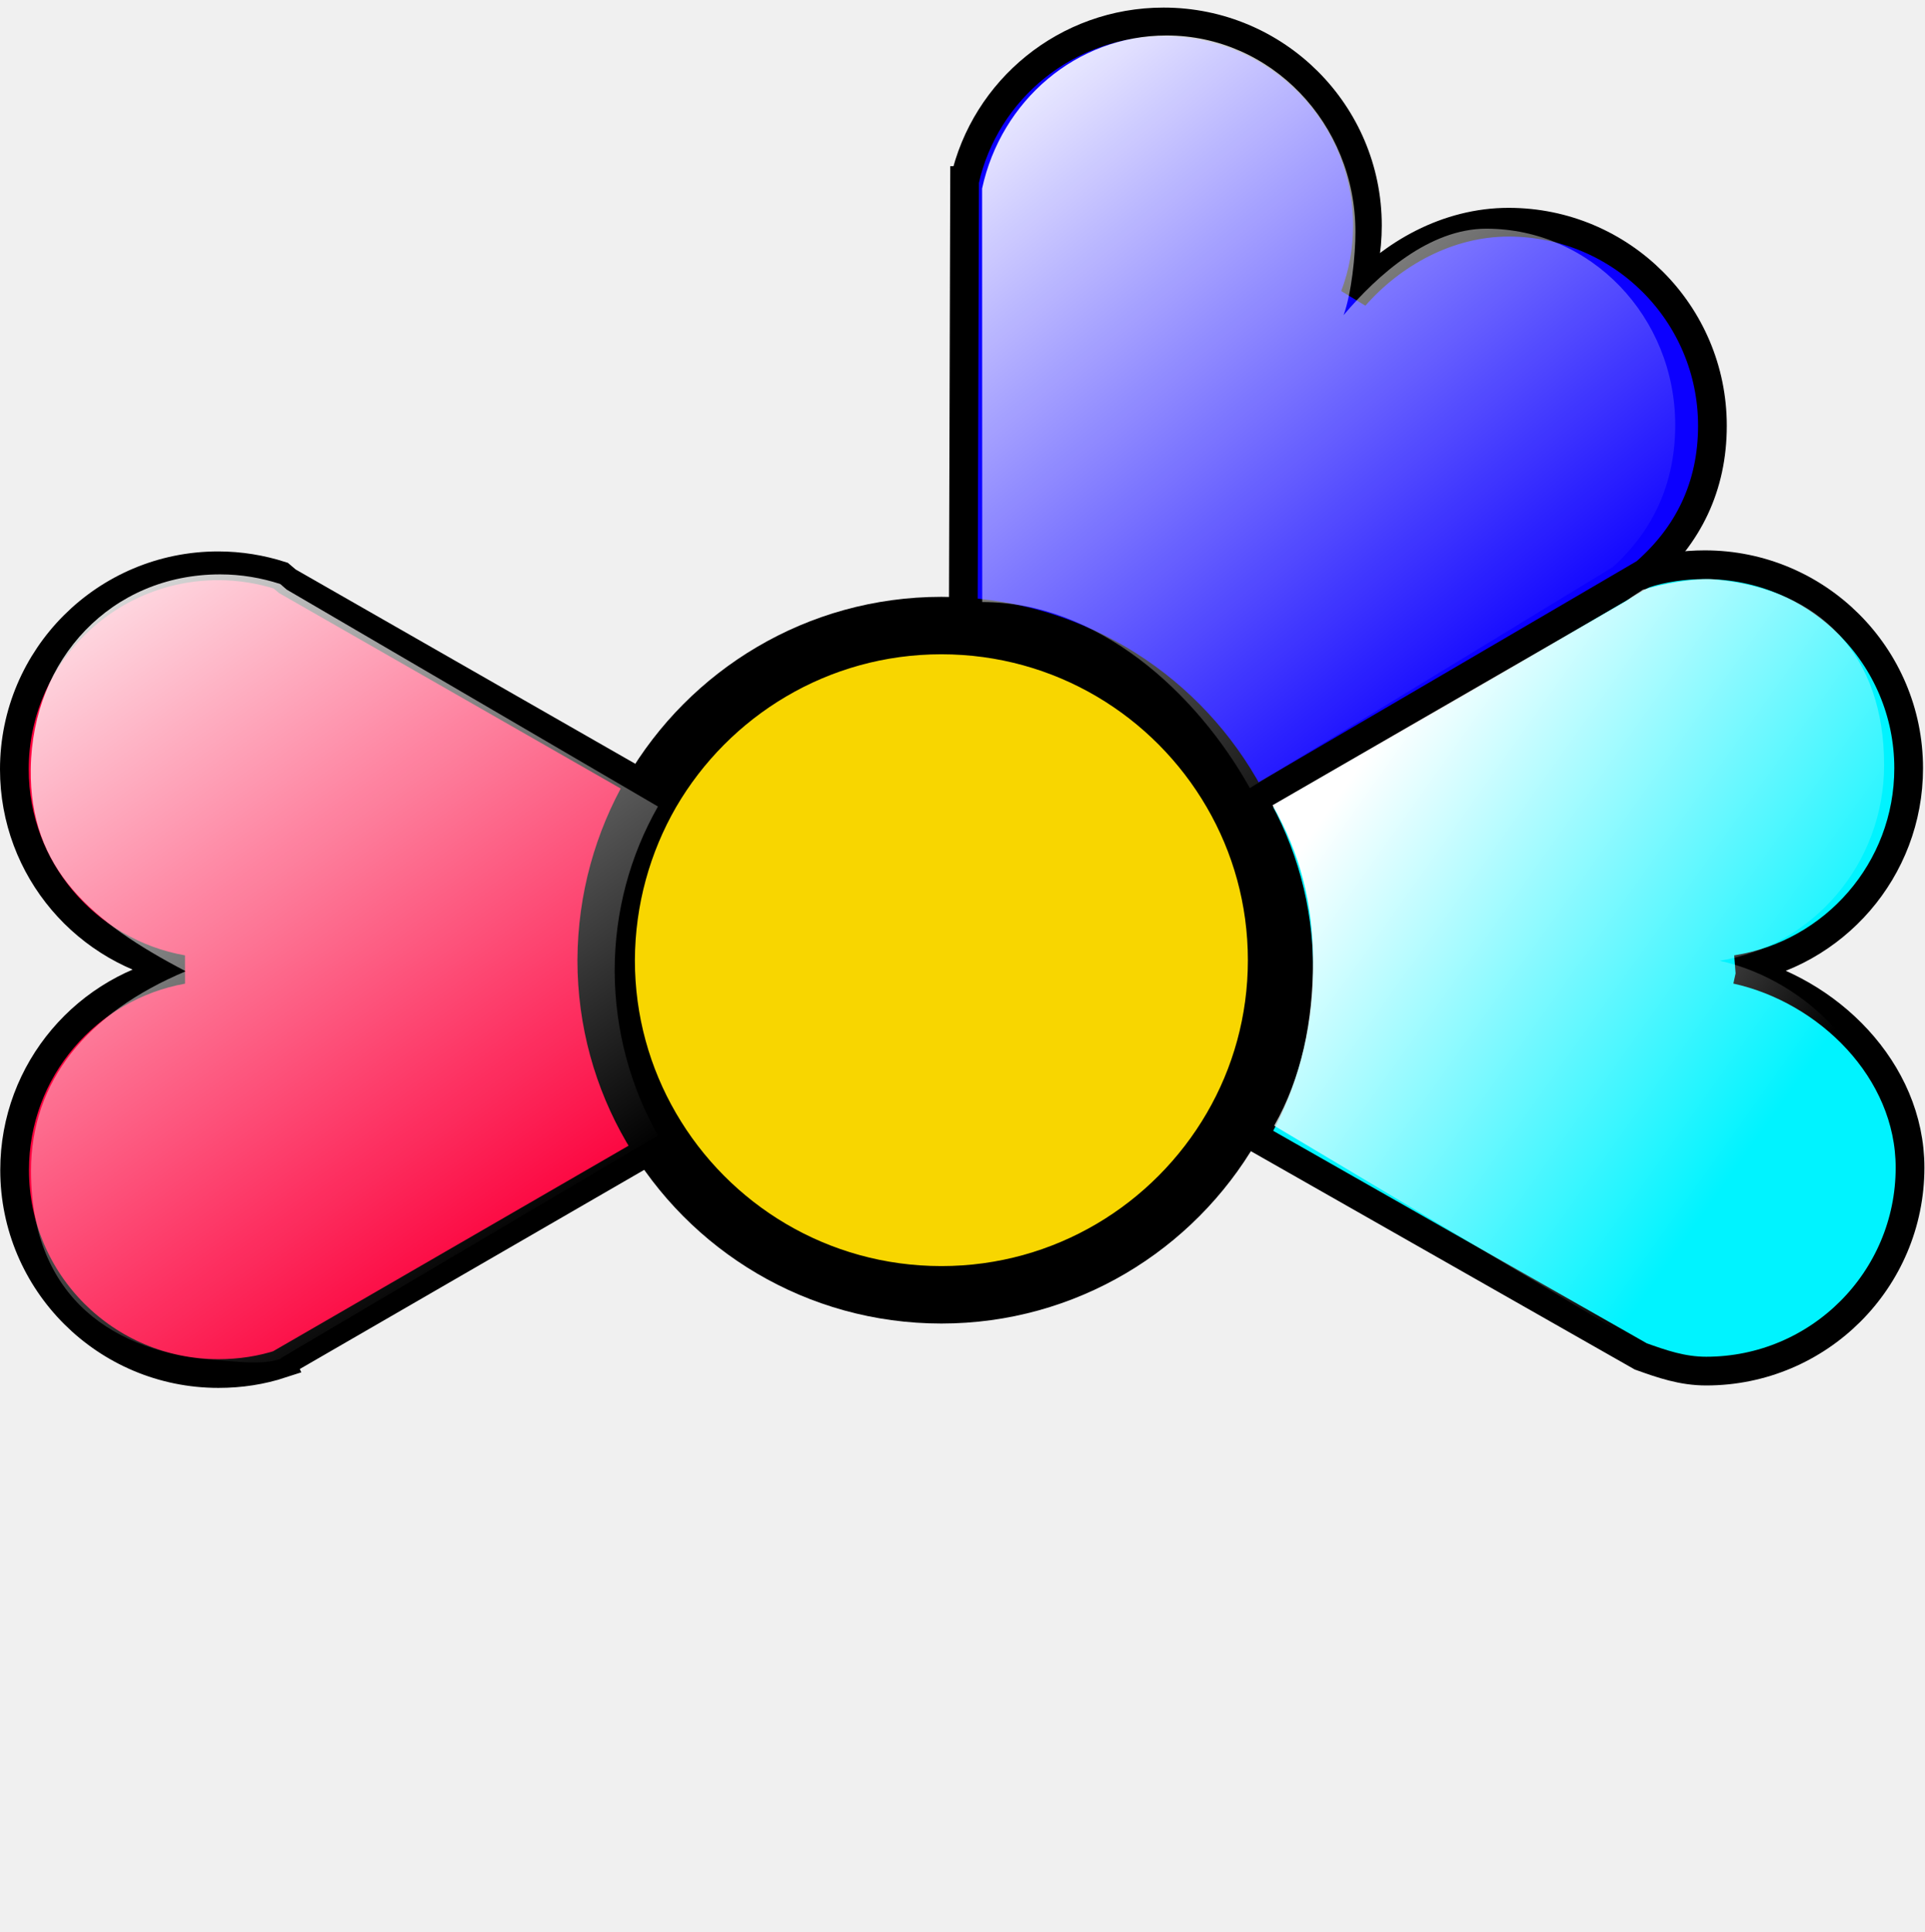
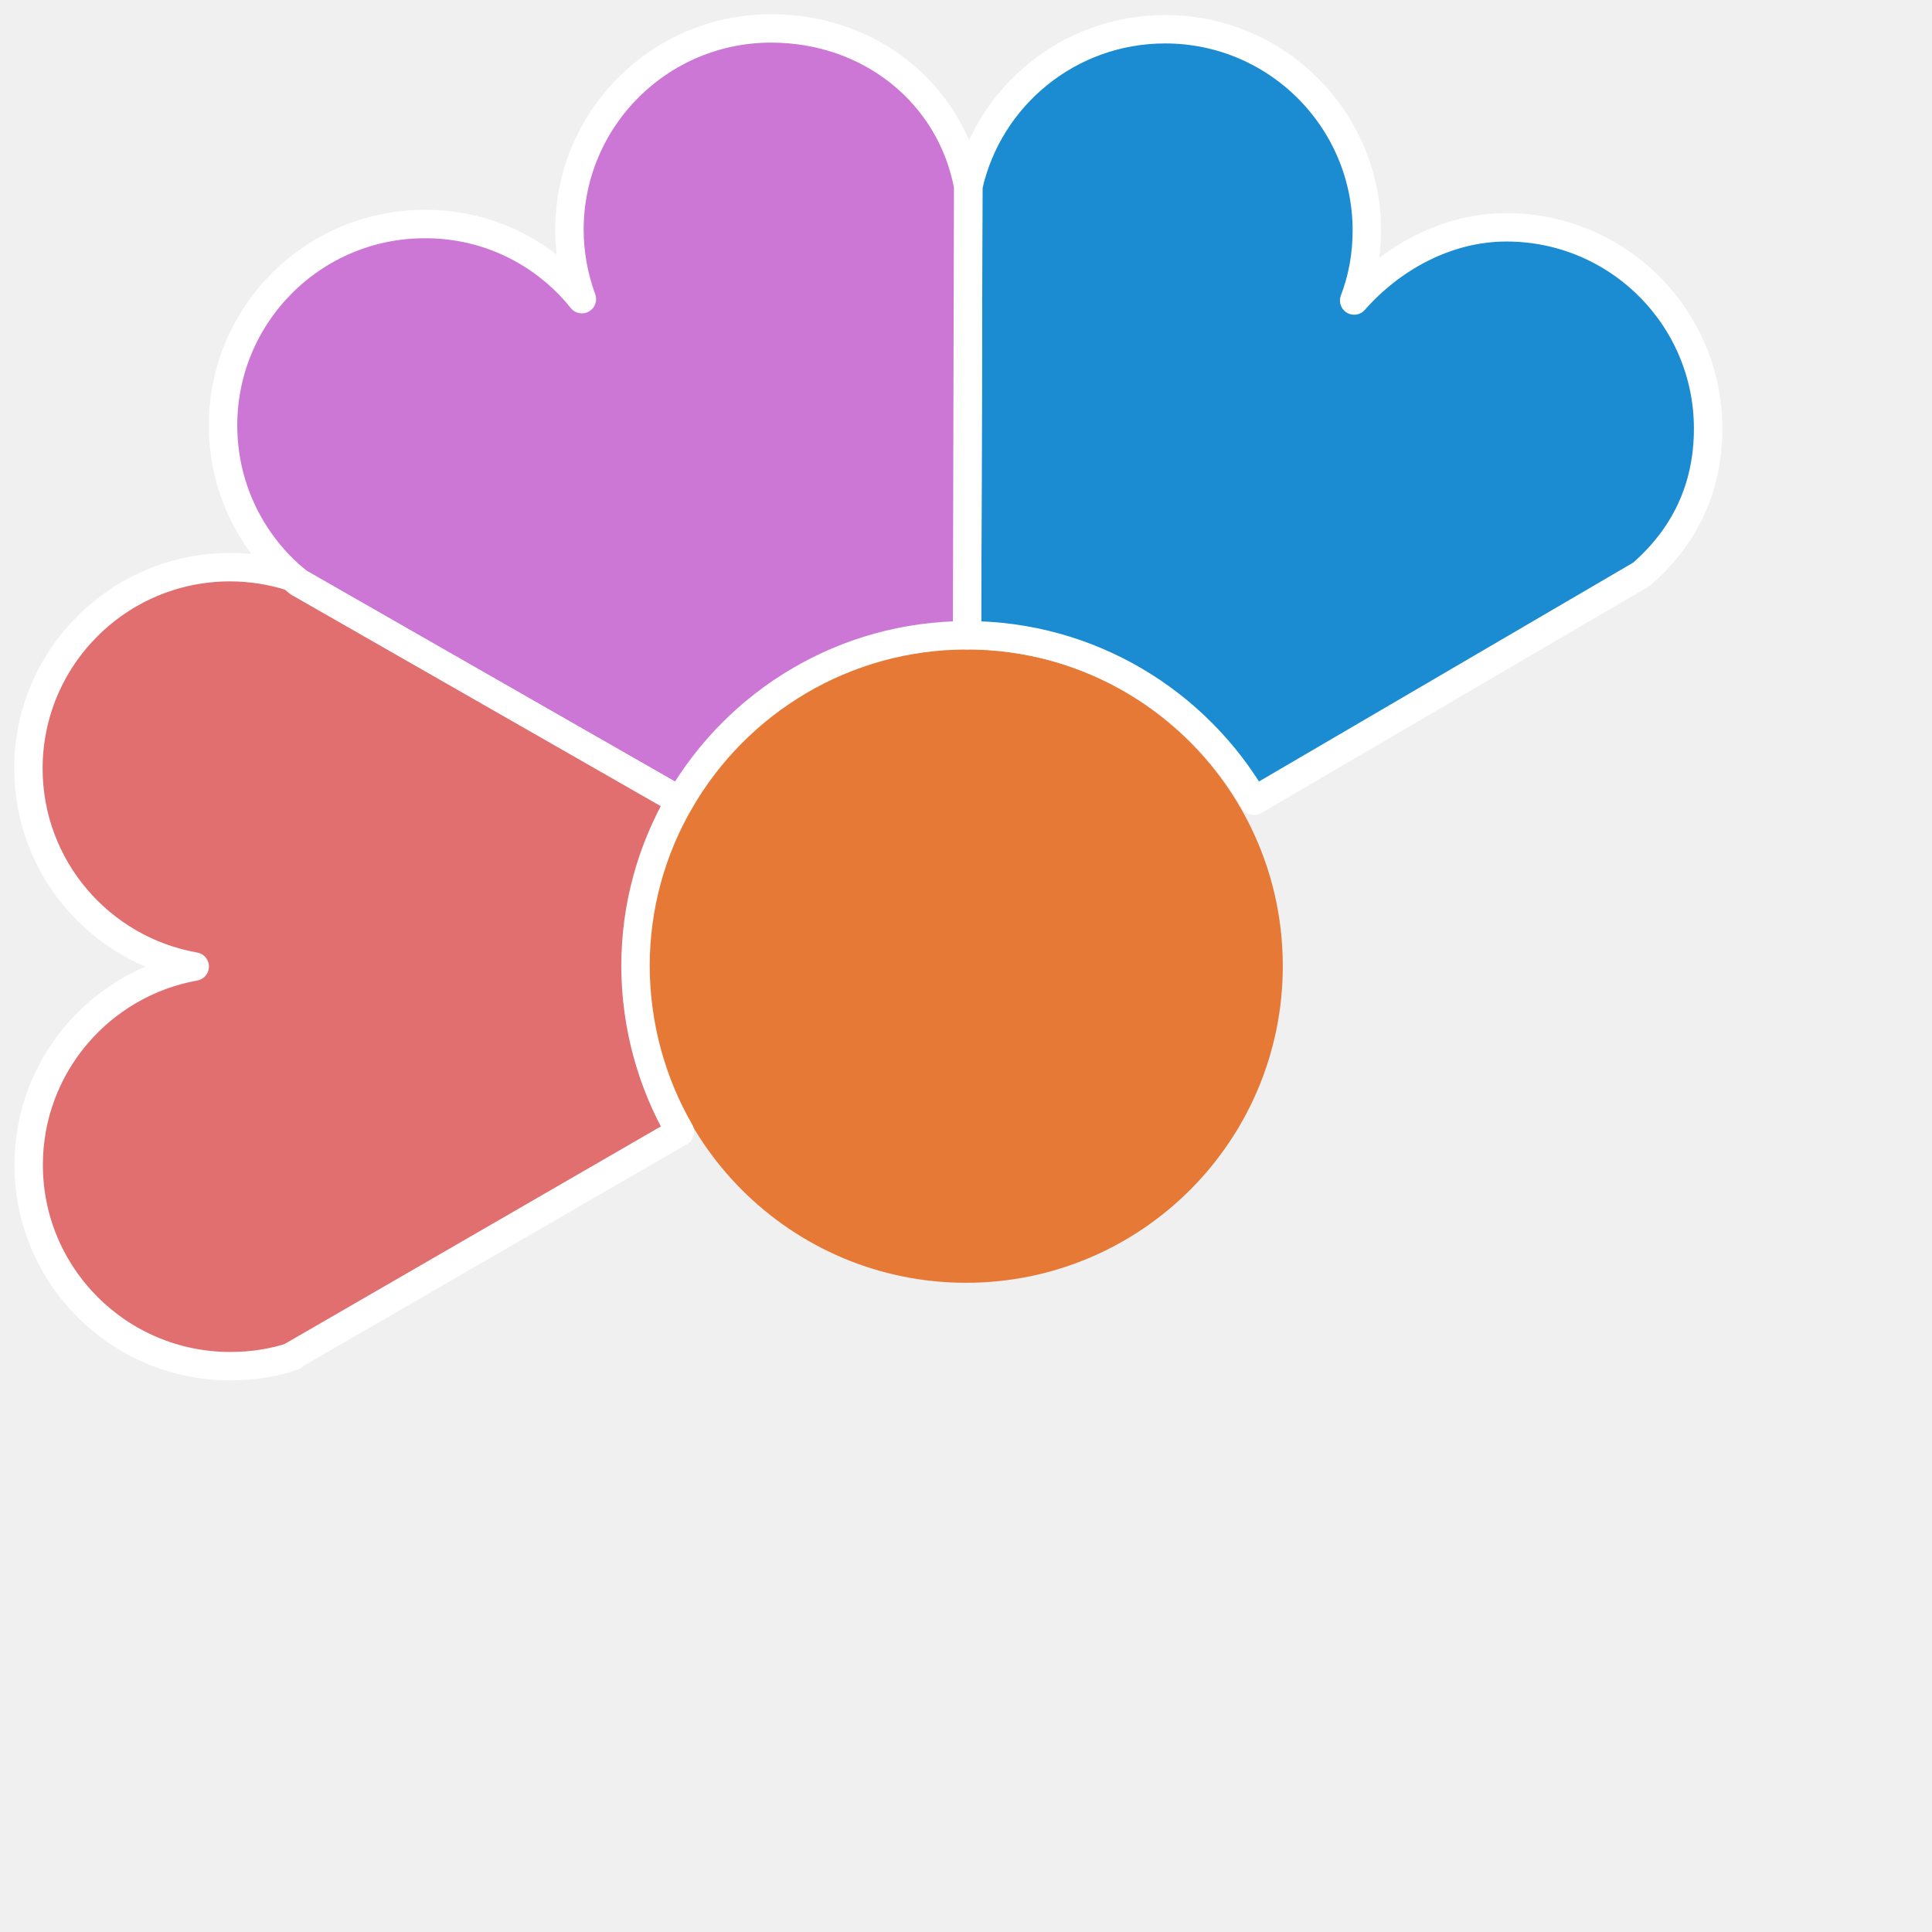
- <svg xmlns="http://www.w3.org/2000/svg" xmlns:xlink="http://www.w3.org/1999/xlink" id="www.ABC-color.com" xml:space="preserve" viewBox="0 0 67 67.236" y="0px" version="1.1" enable-background="new 0 0 720 720" x="0px" width="100%" height="100%">
-   <defs id="defs34">
-     <linearGradient y2="480.464" x2="324.224" y1="284.71" x1="274.818" gradientTransform="matrix(0.196491,0,0,0.196491,568.7056,290.9714)" gradientUnits="userSpaceOnUse" id="linearGradient4526" xlink:href="#linearGradient2806-72" />
-     <linearGradient id="linearGradient2806-72">
-       <stop style="stop-color:white;stop-opacity:1;" offset="0" id="stop2808-7" />
-       <stop style="stop-color:white;stop-opacity:0;" offset="1" id="stop2810-59" />
-     </linearGradient>
-     <linearGradient y2="480.464" x2="324.224" y1="284.71" x1="274.818" gradientTransform="matrix(0.196491,0,0,0.196491,395.045,320.6339)" gradientUnits="userSpaceOnUse" id="linearGradient3154-3" xlink:href="#linearGradient2806-72-6" />
-     <linearGradient id="linearGradient2806-72-6">
-       <stop style="stop-color:white;stop-opacity:1;" offset="0" id="stop2808-7-6" />
-       <stop style="stop-color:white;stop-opacity:0;" offset="1" id="stop2810-59-5" />
-     </linearGradient>
-     <linearGradient xlink:href="#linearGradient2806-72-6" id="linearGradient4013" x1="11.426" y1="18.158" x2="37.652" y2="18.158" gradientUnits="userSpaceOnUse" gradientTransform="matrix(0.9563756,0,0,0.9298572,-3.013882,-2.389902)" />
-     <linearGradient xlink:href="#linearGradient2806-72-6" id="linearGradient4039" x1="30.8" y1="2.723" x2="49.889" y2="27.228" gradientUnits="userSpaceOnUse" gradientTransform="matrix(0.926896,0,0,0.9648919,3.121284,0.4586754)" />
-     <linearGradient xlink:href="#linearGradient2806-72-6" id="linearGradient4073" x1="-2.695" y1="18.804" x2="15.661" y2="45.308" gradientUnits="userSpaceOnUse" gradientTransform="matrix(0.9625845,0,0,0.9830491,0.306454,0.7138552)" />
-     <linearGradient xlink:href="#linearGradient2806-72-6" id="linearGradient4099" x1="21.089" y1="39.326" x2="28.798" y2="67.101" gradientUnits="userSpaceOnUse" gradientTransform="matrix(0.927525,0,0,0.9354771,1.311395,3.5096)" />
-     <linearGradient xlink:href="#linearGradient2806-72-6" id="linearGradient4125" x1="33.159" y1="41.079" x2="48.547" y2="54.697" gradientUnits="userSpaceOnUse" />
-     <linearGradient xlink:href="#linearGradient2806-72-6" id="linearGradient4151" x1="50.31" y1="22.472" x2="65.644" y2="33.393" gradientUnits="userSpaceOnUse" />
-   </defs>
-   <path id="path3190_1_" d="m 663.3,-281.564 c 0,173.7 -140.8,314.5 -314.5,314.5 -173.7,0 -314.5,-140.8 -314.5,-314.5 0,-173.7 140.8,-314.5 314.5,-314.5 173.7,0 314.5,140.8 314.5,314.5 z" display="none" style="fill:none;stroke:#000000;stroke-width:0.473;display:none" />
-   <path id="path3192_1_" d="M 348.8,32.936 V -596.064" display="none" style="fill:none;stroke:#000000;display:none" />
-   <path id="path3198_1_" d="M 267.4,22.236 430.2,-585.364" display="none" style="fill:none;stroke:#000000;display:none" />
-   <path id="path3200_1_" d="M 191.5,-9.264 506,-553.964" display="none" style="fill:none;stroke:#000000;display:none" />
-   <path id="path3202_1_" d="M 126.4,-59.164 571.2,-503.964" display="none" style="fill:none;stroke:#000000;display:none" />
-   <path id="path3204_1_" d="m 76.4,-124.364 544.7,-314.5" display="none" style="fill:none;stroke:#000000;display:none" />
-   <path id="path3206_1_" d="m 45,-200.164 607.6,-162.8" display="none" style="fill:none;stroke:#000000;display:none" />
-   <path id="path3208_1_" d="m 34.3,-281.564 h 629" display="none" style="fill:none;stroke:#000000;display:none" />
-   <path id="path3210_1_" d="m 45,-362.964 607.6,162.8" display="none" style="fill:none;stroke:#000000;display:none" />
-   <path id="path3212_1_" d="m 76.4,-438.864 544.7,314.5" display="none" style="fill:none;stroke:#000000;display:none" />
-   <path id="path3214_1_" d="M 126.4,-503.964 571.2,-59.164" display="none" style="fill:none;stroke:#000000;display:none" />
-   <path id="path3216_1_" d="M 191.5,-553.964 506,-9.264" display="none" style="fill:none;stroke:#000000;display:none" />
-   <path id="path3218_1_" d="M 267.4,-585.364 430.2,22.236" display="none" style="fill:none;stroke:#000000;display:none" />
-   <path d="M 60.456,33.755 C 63.644,34.456 66.5,37.259 66.5,40.65 c 0,3.912 -3.179,7.085 -7.097,7.085 -0.835,0 -1.537,-0.246 -2.277,-0.511 L 43.652,39.561 c 0.996,-1.715 1.566,-3.704 1.566,-5.825 0,-2.122 -0.569,-4.111 -1.566,-5.825 l 13.635,-7.975 c -0.01,0.009 -0.029,0.028 -0.038,0.038 0.664,-0.208 1.376,-0.313 2.106,-0.313 3.919,0 7.097,3.173 7.097,7.085 0,3.542 -2.6,6.479 -5.997,7.009 z" id="path16" style="fill:#00f3ff;stroke:#000000;stroke-opacity:1" />
-   <path d="m 33.585,6.286 c 0.712,-3.164 3.539,-5.522 6.926,-5.522 3.919,0 7.097,3.173 7.097,7.085 0,0.871 -0.152,1.695 -0.446,2.463 1.3,-1.478 3.235,-2.576 5.361,-2.576 3.919,0 7.097,3.173 7.097,7.085 0,2.131 -0.854,3.827 -2.344,5.124 l -13.635,7.975 c -2.021,-3.476 -5.788,-5.825 -10.105,-5.825 l 0.047,-15.809 z" id="path18" style="fill:#0c00ff;stroke:#000000;stroke-opacity:1" />
-   <path d="m 23.433,39.57 -13.644,7.89 0.009,0.019 c -0.693,0.227 -1.423,0.341 -2.192,0.341 -3.919,0 -7.097,-3.173 -7.097,-7.085 0,-3.486 2.524,-6.384 5.845,-6.981 C 3.024,33.167 0.5,30.269 0.5,26.783 c 0,-3.912 3.179,-7.085 7.097,-7.085 0.759,0 1.49,0.123 2.173,0.341 0.076,0.066 0.161,0.133 0.237,0.199 l 13.426,7.682 c -0.996,1.714 -1.566,3.703 -1.566,5.825 0.009,2.122 0.579,4.111 1.566,5.825 z" id="path28" style="fill:#fc033e;stroke:#000000;stroke-opacity:1" />
-   <path d="m 22.67,27.604 c 2.021,-3.476 5.788,-5.825 10.105,-5.825 4.317,0 8.084,2.34 10.105,5.825 0.996,1.714 1.566,3.703 1.566,5.825 0,2.122 -0.569,4.111 -1.566,5.825 -2.021,3.476 -5.788,5.825 -10.105,5.825 -4.317,0 -8.084,-2.34 -10.105,-5.825 -0.996,-1.714 -1.566,-3.704 -1.566,-5.825 0.009,-2.122 0.579,-4.111 1.566,-5.825 z" id="path22" style="fill:#f8d600;fill-opacity:1;stroke:#000000;stroke-width:2;stroke-miterlimit:4;stroke-opacity:1;stroke-dasharray:none" />
-   <path d="m 34.193,6.563 c 0.66,-3.053 3.28,-5.328 6.42,-5.328 3.632,0 6.578,3.062 6.578,6.836 0,0.841 -0.141,2.16 -0.413,2.901 1.205,-1.426 2.999,-3.01 4.969,-3.01 3.632,0 6.578,3.062 6.578,6.836 0,2.056 -0.792,3.692 -2.172,4.944 L 43.515,27.437 C 41.642,24.083 38.198,20.959 34.197,20.959 z" id="path18-7" style="fill:url(#linearGradient4039);fill-opacity:1;stroke:none" />
-   <path d="m 22.907,39.532 -13.134,7.756 0.009,0.019 C 9.116,47.53 8.316,47.405 7.578,47.356 3.996,47.118 1.085,45.209 1.08,40.773 1.076,37.64 3.032,35.259 6.467,33.815 3.166,32.093 1.023,30.245 1.071,26.771 c 0.053,-3.845 2.821,-6.774 6.593,-6.774 0.731,0 1.434,0.121 2.092,0.335 0.073,0.065 0.155,0.13 0.228,0.196 L 22.907,28.079 c -0.959,1.685 -1.507,3.641 -1.507,5.726 0.009,2.086 0.557,4.041 1.507,5.726 z" id="path28-0" style="fill:url(#linearGradient4073);fill-opacity:1;stroke:none" />
-   <path d="m 59.875,33.449 c 3.043,0.682 5.768,3.408 5.768,6.706 0,3.804 -3.034,6.89 -6.773,6.89 -0.797,0 -1.467,-0.24 -2.173,-0.497 L 44.362,39.191 c 0.951,-1.667 1.351,-3.649 1.351,-5.713 0,-2.063 -0.458,-3.776 -1.408,-5.443 l 12.307,-7.108 c 0.348,-0.253 0.414,-0.27 0.583,-0.392 0.634,-0.203 1.837,-0.423 2.487,-0.364 3.724,0.342 5.915,2.657 5.915,6.461 0,3.445 -2.481,6.301 -5.723,6.816 z" id="path16-3" style="fill:url(#linearGradient4151);fill-opacity:1;stroke:none" />
+ <svg xmlns="http://www.w3.org/2000/svg" width="68" height="68" viewBox="0 0 68 68" id="svg2" version="1.1">
+   <defs id="defs4" />
+   <g id="layer1" transform="translate(0,-984.3622)">
+     <circle style="color:#000000;clip-rule:nonzero;display:inline;overflow:visible;visibility:visible;opacity:1;isolation:auto;mix-blend-mode:normal;color-interpolation:sRGB;color-interpolation-filters:linearRGB;solid-color:#000000;solid-opacity:1;fill:#e77936;fill-opacity:1;fill-rule:evenodd;stroke:none;stroke-width:1;stroke-linecap:butt;stroke-linejoin:round;stroke-miterlimit:4;stroke-dasharray:none;stroke-dashoffset:0;stroke-opacity:1;marker:none;color-rendering:auto;image-rendering:auto;shape-rendering:auto;text-rendering:auto;enable-background:accumulate" id="path4406" cx="34" cy="1018.362" r="11.15" />
+     <path d="m 34.085,990.913 c 0.712,-3.164 3.539,-5.522 6.926,-5.522 3.919,0 7.097,3.173 7.097,7.085 0,0.871 -0.152,1.695 -0.446,2.463 1.3,-1.478 3.235,-2.576 5.361,-2.576 3.919,0 7.097,3.173 7.097,7.085 0,2.131 -0.854,3.827 -2.344,5.124 l -13.635,7.975 c -2.021,-3.476 -5.788,-5.825 -10.105,-5.825 l 0.047,-15.809 z" id="path18" style="fill:#1b8bd2;fill-opacity:1;stroke:#ffffff;stroke-width:1;stroke-linecap:butt;stroke-linejoin:round;stroke-miterlimit:4;stroke-dasharray:none;stroke-opacity:1" />
+     <path d="m 20.479,994.891 c -0.275,-0.758 -0.436,-1.582 -0.436,-2.444 0,-3.912 3.179,-7.085 7.097,-7.085 3.463,0 6.319,2.273 6.936,5.551 l -0.038,15.809 c -4.317,0 -8.084,2.34 -10.105,5.825 l -13.426,-7.682 c -0.085,-0.066 -0.161,-0.133 -0.237,-0.199 -1.48,-1.298 -2.419,-3.201 -2.419,-5.333 0,-3.912 3.179,-7.085 7.097,-7.085 2.239,-0.01 4.232,1.023 5.532,2.643 z" id="path24" style="fill:#cc77d6;fill-opacity:1;stroke:#ffffff;stroke-width:1;stroke-linecap:butt;stroke-linejoin:round;stroke-miterlimit:4;stroke-dasharray:none;stroke-opacity:1" />
+     <path d="m 23.933,1024.197 -13.644,7.89 0.009,0.019 c -0.693,0.227 -1.423,0.341 -2.192,0.341 -3.919,0 -7.097,-3.173 -7.097,-7.085 0,-3.486 2.524,-6.384 5.845,-6.981 C 3.524,1017.794 1,1014.895 1,1011.41 c 0,-3.912 3.179,-7.085 7.097,-7.085 0.759,0 1.49,0.123 2.173,0.341 0.076,0.066 0.161,0.133 0.237,0.199 l 13.426,7.682 c -0.996,1.714 -1.566,3.704 -1.566,5.825 0.009,2.122 0.579,4.111 1.566,5.825 z" id="path28" style="fill:#e16f6f;fill-opacity:1;stroke:#ffffff;stroke-width:1;stroke-linecap:butt;stroke-linejoin:round;stroke-miterlimit:4;stroke-dasharray:none;stroke-opacity:1" />
+   </g>
</svg>
